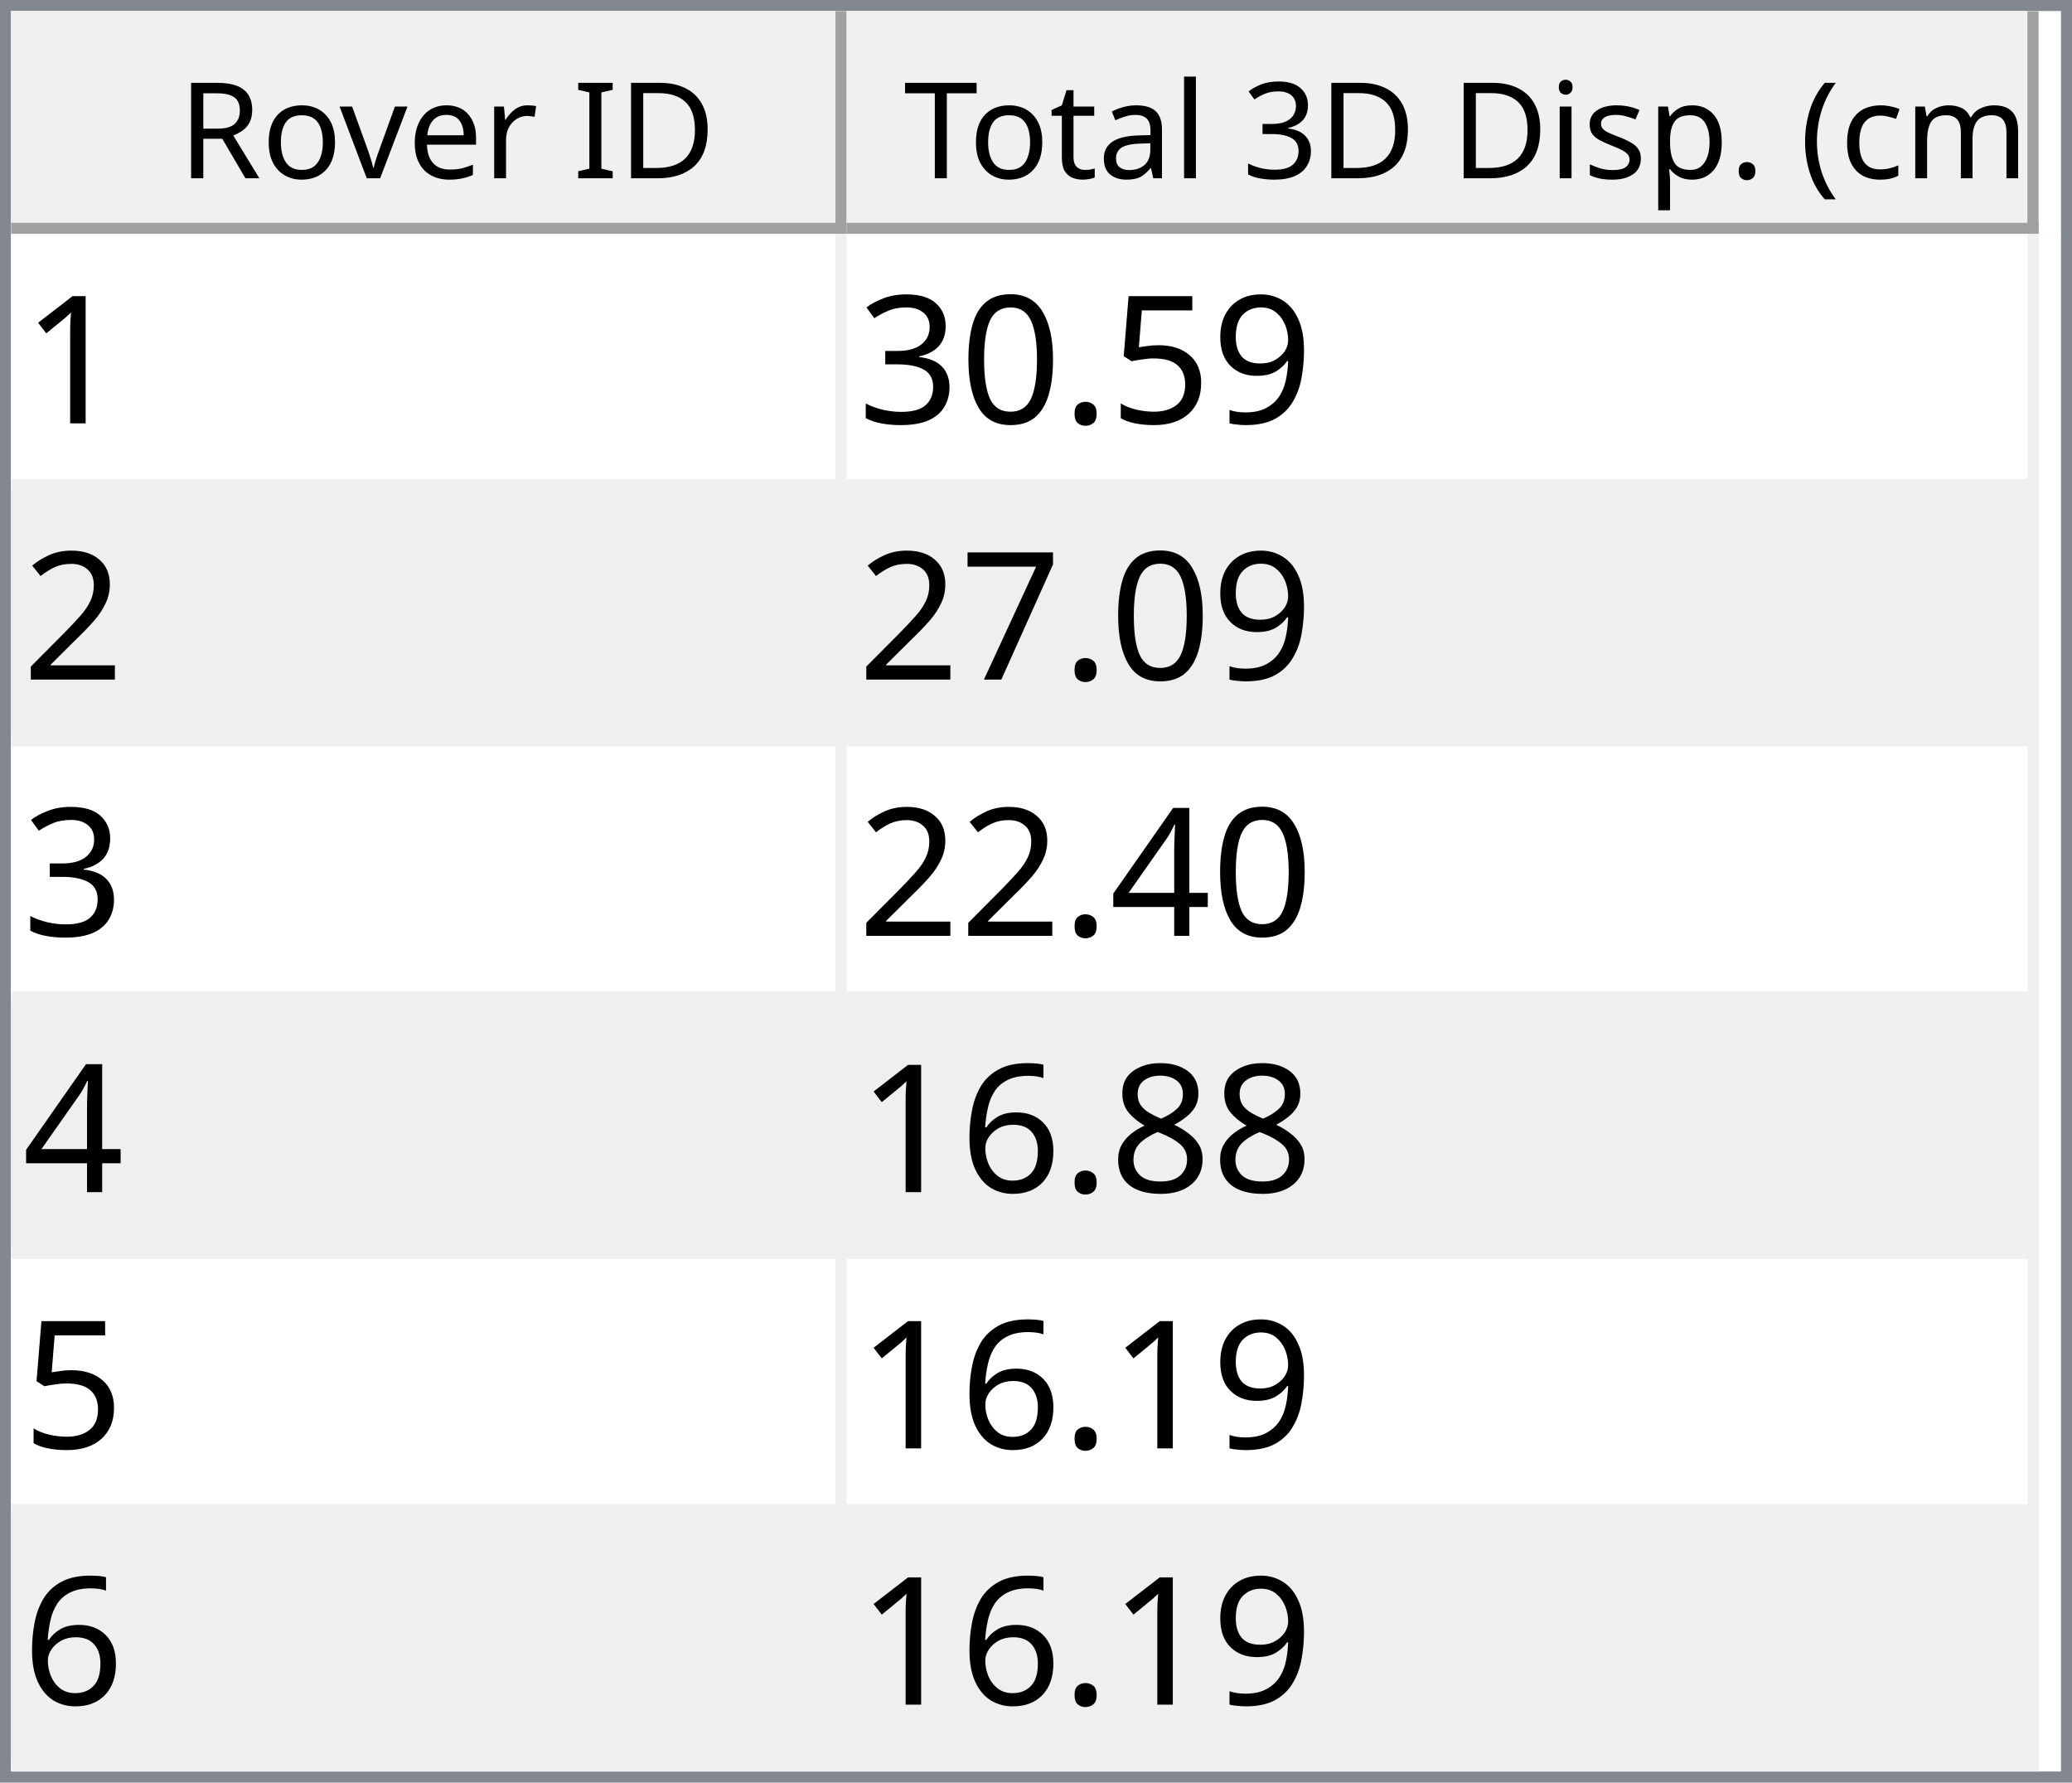
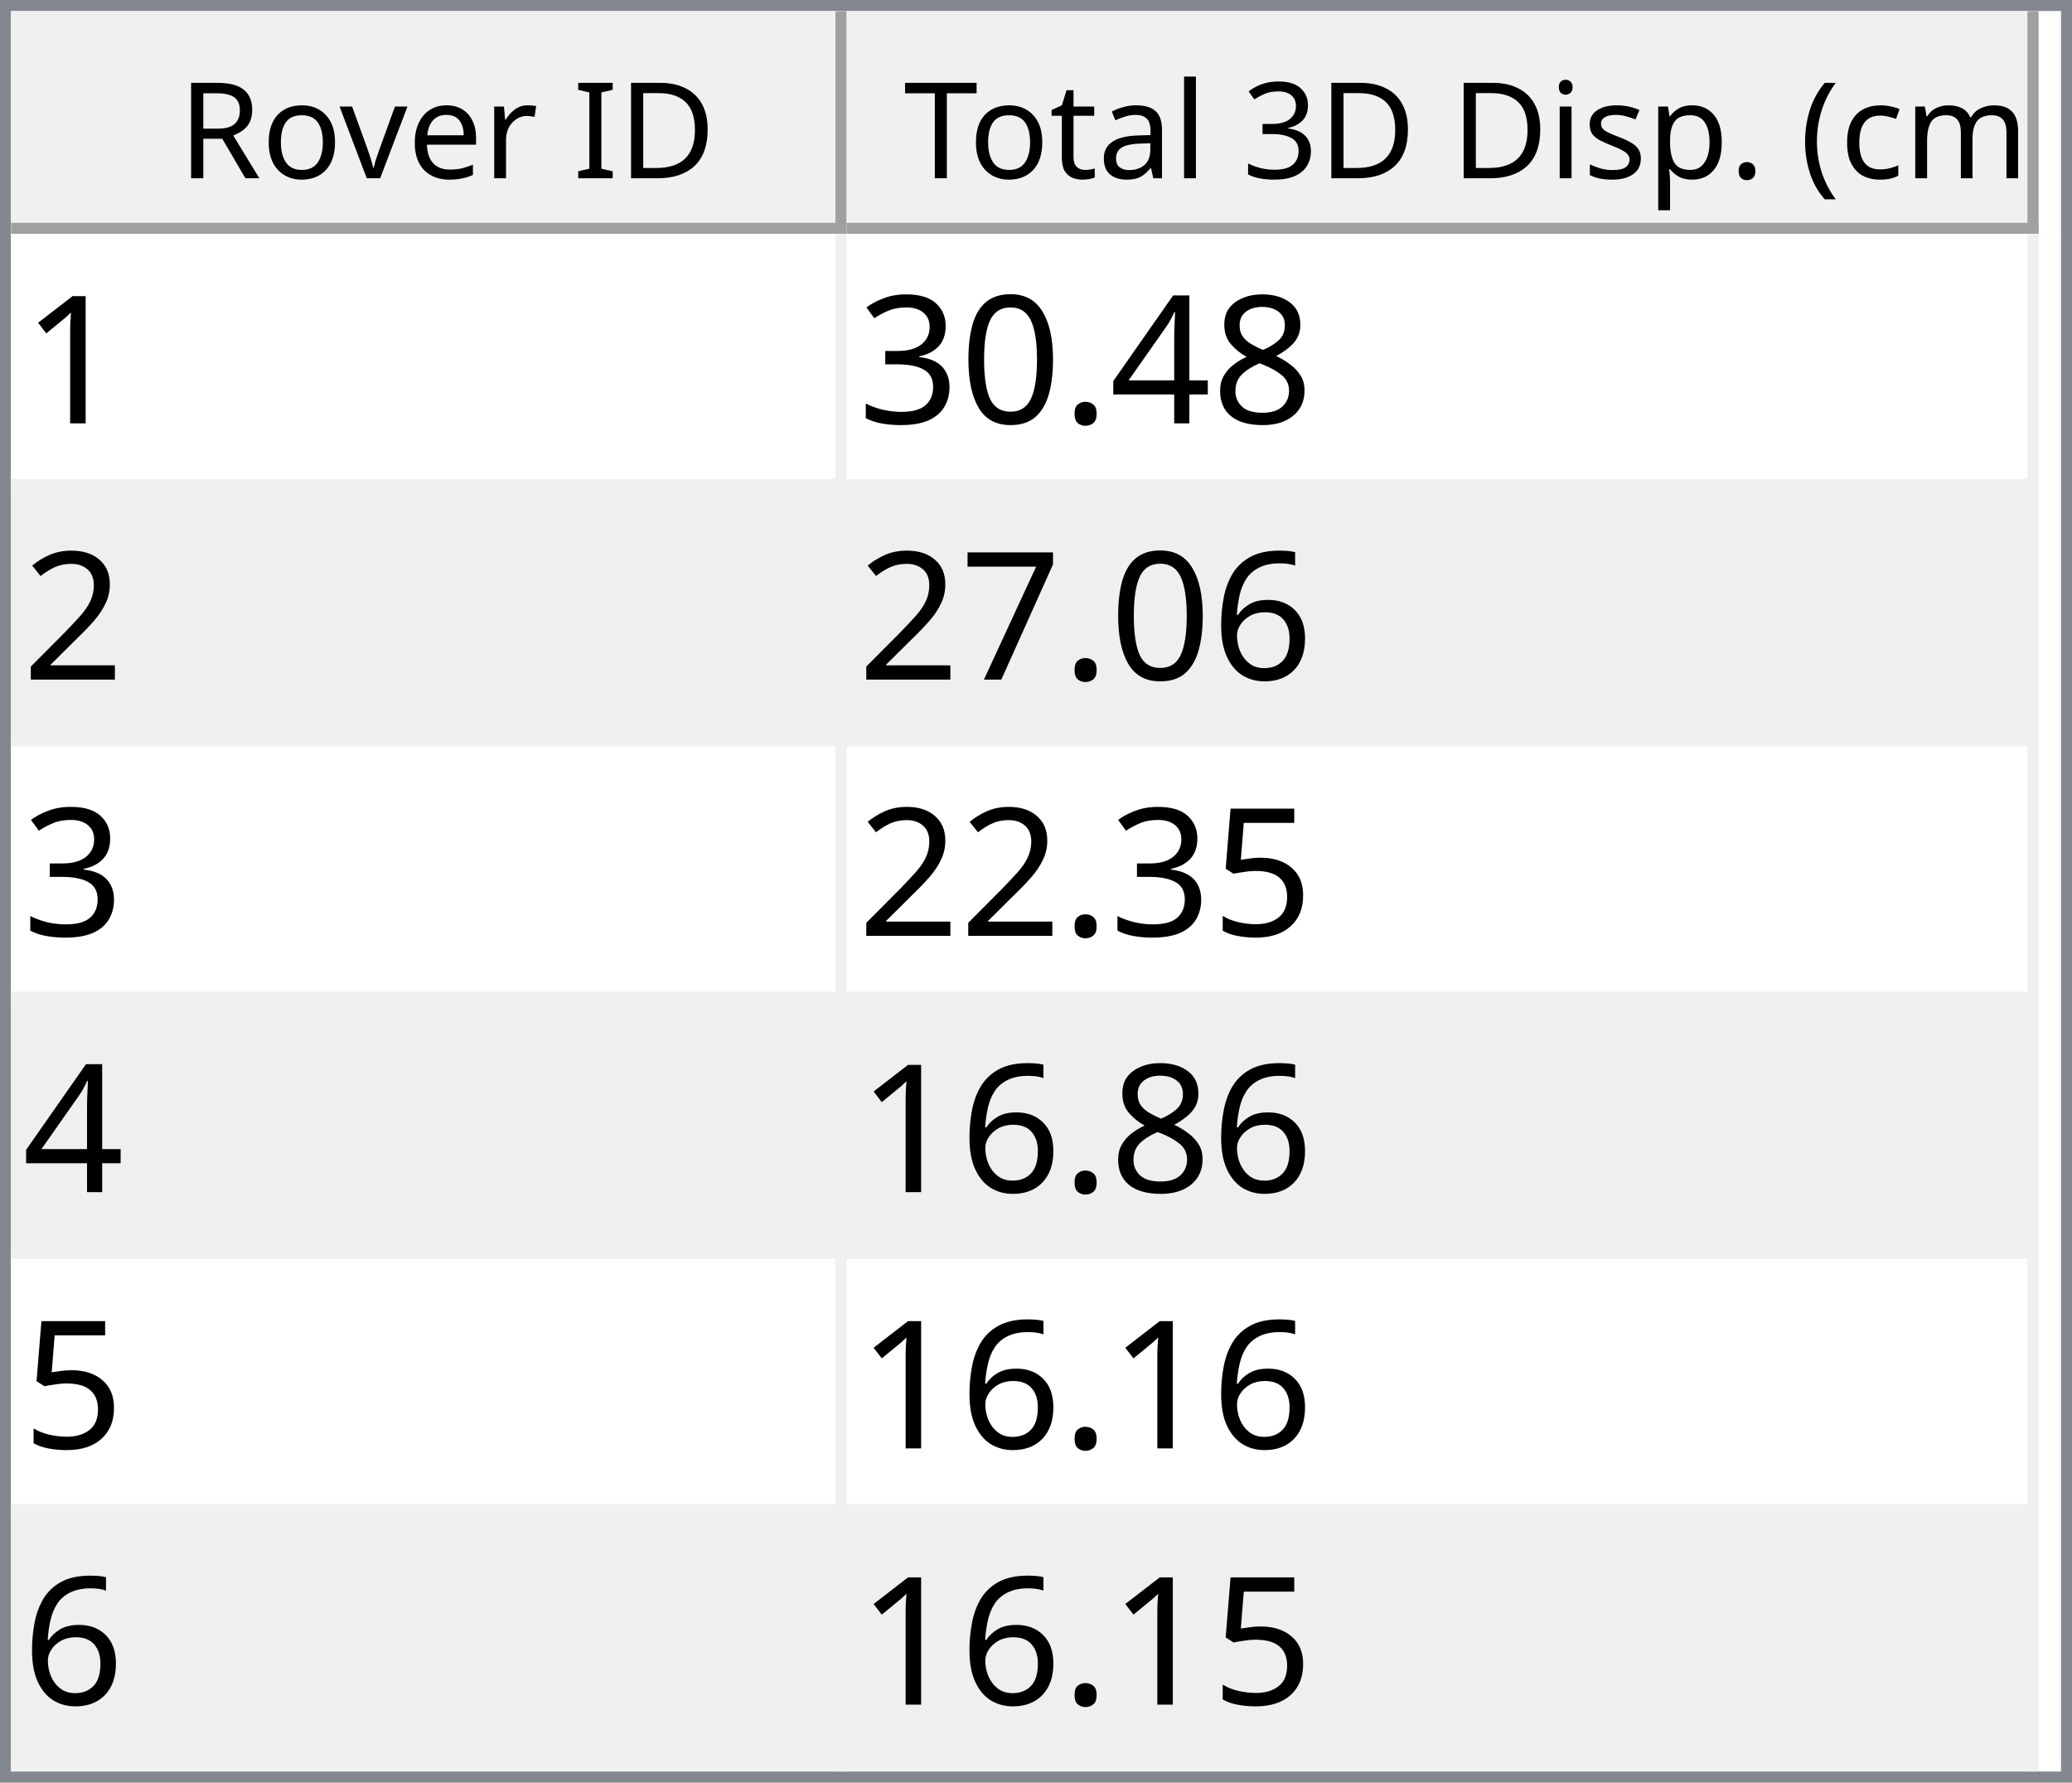
<svg xmlns="http://www.w3.org/2000/svg" style="fill-opacity:1; color-rendering:auto; color-interpolation:auto; text-rendering:auto; stroke:black; stroke-linecap:square; stroke-miterlimit:10; shape-rendering:auto; stroke-opacity:1; fill:black; stroke-dasharray:none; font-weight:normal; stroke-width:1; font-family:'Dialog'; font-style:normal; stroke-linejoin:miter; font-size:12px; stroke-dashoffset:0; image-rendering:auto;" width="186" height="160">
  <defs id="genericDefs" />
  <g>
    <defs id="defs1">
      <clipPath clipPathUnits="userSpaceOnUse" id="clipPath1">
        <path d="M0 0 L186 0 L186 160 L0 160 L0 0 Z" />
      </clipPath>
      <clipPath clipPathUnits="userSpaceOnUse" id="clipPath2">
        <path d="M0 0 L0 160 L186 160 L186 0 Z" />
      </clipPath>
      <clipPath clipPathUnits="userSpaceOnUse" id="clipPath3">
        <path d="M0 0 L0 20 L184 20 L184 0 Z" />
      </clipPath>
      <clipPath clipPathUnits="userSpaceOnUse" id="clipPath4">
        <path d="M0 0 L0 20 L75 20 L75 0 Z" />
      </clipPath>
      <clipPath clipPathUnits="userSpaceOnUse" id="clipPath5">
        <path d="M1 1 L1 19 L74 19 L74 1 Z" />
      </clipPath>
      <clipPath clipPathUnits="userSpaceOnUse" id="clipPath6">
        <path d="M0 0 L0 18 L73 18 L73 0 Z" />
      </clipPath>
      <clipPath clipPathUnits="userSpaceOnUse" id="clipPath7">
        <path d="M-0.5 -0.5 L-0.5 19.5 L74.5 19.5 L74.5 -0.5 Z" />
      </clipPath>
      <clipPath clipPathUnits="userSpaceOnUse" id="clipPath8">
        <path d="M0 0 L0 20 L107 20 L107 0 Z" />
      </clipPath>
      <clipPath clipPathUnits="userSpaceOnUse" id="clipPath9">
        <path d="M1 1 L1 19 L106 19 L106 1 Z" />
      </clipPath>
      <clipPath clipPathUnits="userSpaceOnUse" id="clipPath10">
        <path d="M0 0 L0 18 L105 18 L105 0 Z" />
      </clipPath>
      <clipPath clipPathUnits="userSpaceOnUse" id="clipPath11">
        <path d="M-0.5 -0.5 L-0.5 19.5 L106.5 19.5 L106.5 -0.5 Z" />
      </clipPath>
      <clipPath clipPathUnits="userSpaceOnUse" id="clipPath12">
        <path d="M0 0 L0 138 L184 138 L184 0 Z" />
      </clipPath>
      <clipPath clipPathUnits="userSpaceOnUse" id="clipPath13">
        <path d="M0 0 L0 138 L182 138 L182 0 Z" />
      </clipPath>
      <clipPath clipPathUnits="userSpaceOnUse" id="clipPath14">
        <path d="M-0.5 -0.5 L-0.5 137.5 L181.5 137.5 L181.5 -0.5 Z" />
      </clipPath>
      <clipPath clipPathUnits="userSpaceOnUse" id="clipPath15">
        <path d="M0 0 L0 22 L74 22 L74 0 Z" />
      </clipPath>
      <clipPath clipPathUnits="userSpaceOnUse" id="clipPath16">
        <path d="M0 0 L0 22 L106 22 L106 0 Z" />
      </clipPath>
      <font horiz-adv-x="64.551" id="font1">
        <font-face ascent="107.91" descent="25.098" units-per-em="100" style="font-style:normal; font-family:Segoe UI; font-weight:normal;" />
        <missing-glyph horiz-adv-x="64.551" d="M8.109 0 L8.109 68.266 L56.453 68.266 L56.453 0 L8.109 0 ZM15.328 7.234 L49.219 7.234 L49.219 61.031 L15.328 61.031 L15.328 7.234 Z" />
        <glyph unicode="D" horiz-adv-x="70.117" d="M9.188 0 L9.188 70.016 L28.516 70.016 Q65.531 70.016 65.531 35.891 Q65.531 19.672 55.25 9.836 Q44.969 0 27.734 0 L9.188 0 ZM17.391 62.594 L17.391 7.422 L27.828 7.422 Q41.609 7.422 49.273 14.797 Q56.938 22.172 56.938 35.688 Q56.938 62.594 28.328 62.594 L17.391 62.594 Z" />
        <glyph unicode="I" horiz-adv-x="26.611" d="M17.391 0 L9.188 0 L9.188 70.016 L17.391 70.016 L17.391 0 Z" />
        <glyph unicode=" " horiz-adv-x="27.393" d="" />
        <glyph unicode="r" horiz-adv-x="34.766" d="M34.188 41.891 Q32.078 43.5 28.125 43.5 Q23 43.5 19.555 38.672 Q16.109 33.844 16.109 25.484 L16.109 0 L8.109 0 L8.109 50 L16.109 50 L16.109 39.703 L16.312 39.703 Q18.016 44.969 21.531 47.922 Q25.047 50.875 29.391 50.875 Q32.516 50.875 34.188 50.203 L34.188 41.891 Z" />
        <glyph unicode="e" horiz-adv-x="52.295" d="M48.297 23 L12.984 23 Q13.188 14.656 17.484 10.109 Q21.781 5.562 29.297 5.562 Q37.75 5.562 44.828 11.141 L44.828 3.609 Q38.234 -1.172 27.391 -1.172 Q16.797 -1.172 10.742 5.641 Q4.688 12.453 4.688 24.812 Q4.688 36.469 11.305 43.82 Q17.922 51.172 27.734 51.172 Q37.547 51.172 42.922 44.828 Q48.297 38.484 48.297 27.203 L48.297 23 ZM40.094 29.781 Q40.047 36.719 36.75 40.578 Q33.453 44.438 27.594 44.438 Q21.922 44.438 17.969 40.383 Q14.016 36.328 13.094 29.781 L40.094 29.781 Z" />
        <glyph unicode="v" horiz-adv-x="47.9" d="M47.406 50 L27.484 0 L19.625 0 L0.688 50 L9.469 50 L22.172 13.672 Q23.578 9.672 23.922 6.688 L24.125 6.688 Q24.609 10.453 25.688 13.484 L38.969 50 L47.406 50 Z" />
        <glyph unicode="o" horiz-adv-x="58.594" d="M29 -1.172 Q17.922 -1.172 11.305 5.836 Q4.688 12.844 4.688 24.422 Q4.688 37.016 11.57 44.094 Q18.453 51.172 30.172 51.172 Q41.359 51.172 47.633 44.289 Q53.906 37.406 53.906 25.203 Q53.906 13.234 47.141 6.031 Q40.375 -1.172 29 -1.172 ZM29.594 44.438 Q21.875 44.438 17.383 39.188 Q12.891 33.938 12.891 24.703 Q12.891 15.828 17.43 10.695 Q21.969 5.562 29.594 5.562 Q37.359 5.562 41.531 10.594 Q45.703 15.625 45.703 24.906 Q45.703 34.281 41.531 39.359 Q37.359 44.438 29.594 44.438 Z" />
        <glyph unicode="R" horiz-adv-x="59.814" d="M59.375 0 L49.609 0 L37.891 19.625 Q36.281 22.359 34.766 24.289 Q33.25 26.219 31.664 27.438 Q30.078 28.656 28.25 29.219 Q26.422 29.781 24.125 29.781 L17.391 29.781 L17.391 0 L9.188 0 L9.188 70.016 L30.078 70.016 Q34.672 70.016 38.555 68.867 Q42.438 67.719 45.289 65.375 Q48.141 63.031 49.758 59.547 Q51.375 56.062 51.375 51.375 Q51.375 47.703 50.273 44.656 Q49.172 41.609 47.148 39.211 Q45.125 36.812 42.266 35.133 Q39.406 33.453 35.844 32.516 L35.844 32.328 Q37.594 31.547 38.891 30.547 Q40.188 29.547 41.359 28.18 Q42.531 26.812 43.68 25.078 Q44.828 23.344 46.234 21.047 L59.375 0 ZM17.391 62.594 L17.391 37.203 L28.516 37.203 Q31.594 37.203 34.203 38.133 Q36.812 39.062 38.719 40.797 Q40.625 42.531 41.703 45.047 Q42.781 47.562 42.781 50.688 Q42.781 56.297 39.141 59.445 Q35.5 62.594 28.609 62.594 L17.391 62.594 Z" />
        <glyph unicode=")" horiz-adv-x="30.176" d="M8.297 -15.922 L1.172 -15.922 Q16.406 2.344 16.406 26.812 Q16.406 51.469 1.078 70.016 L8.297 70.016 Q23.531 52.156 23.531 26.703 Q23.531 1.375 8.297 -15.922 Z" />
        <glyph unicode="m" horiz-adv-x="86.133" d="M79.109 0 L71.094 0 L71.094 28.719 Q71.094 37.016 68.531 40.727 Q65.969 44.438 59.906 44.438 Q54.781 44.438 51.195 39.75 Q47.609 35.062 47.609 28.516 L47.609 0 L39.594 0 L39.594 29.688 Q39.594 44.438 28.219 44.438 Q22.953 44.438 19.531 40.016 Q16.109 35.594 16.109 28.516 L16.109 0 L8.109 0 L8.109 50 L16.109 50 L16.109 42.094 L16.312 42.094 Q21.625 51.172 31.844 51.172 Q36.969 51.172 40.773 48.312 Q44.578 45.453 46 40.828 Q51.562 51.172 62.594 51.172 Q79.109 51.172 79.109 30.812 L79.109 0 Z" />
        <glyph unicode="c" horiz-adv-x="46.191" d="M42.188 2.297 Q36.422 -1.172 28.516 -1.172 Q17.828 -1.172 11.258 5.789 Q4.688 12.75 4.688 23.828 Q4.688 36.188 11.766 43.68 Q18.844 51.172 30.672 51.172 Q37.25 51.172 42.281 48.734 L42.281 40.531 Q36.719 44.438 30.375 44.438 Q22.703 44.438 17.797 38.945 Q12.891 33.453 12.891 24.516 Q12.891 15.719 17.508 10.641 Q22.125 5.562 29.891 5.562 Q36.422 5.562 42.188 9.906 L42.188 2.297 Z" />
        <glyph unicode="(" horiz-adv-x="30.176" d="M29.109 -15.922 L21.969 -15.922 Q6.844 1.375 6.844 26.703 Q6.844 52.156 21.969 70.016 L29.203 70.016 Q13.875 51.469 13.875 26.812 Q13.875 2.344 29.109 -15.922 Z" />
        <glyph unicode="." horiz-adv-x="21.68" d="M10.891 -1.078 Q8.641 -1.078 7.055 0.539 Q5.469 2.156 5.469 4.391 Q5.469 6.641 7.055 8.273 Q8.641 9.906 10.891 9.906 Q13.188 9.906 14.797 8.273 Q16.406 6.641 16.406 4.391 Q16.406 2.156 14.797 0.539 Q13.188 -1.078 10.891 -1.078 Z" />
        <glyph unicode="p" horiz-adv-x="58.789" d="M16.312 7.234 L16.109 7.234 L16.109 -23 L8.109 -23 L8.109 50 L16.109 50 L16.109 41.219 L16.312 41.219 Q22.219 51.172 33.594 51.172 Q43.266 51.172 48.688 44.461 Q54.109 37.75 54.109 26.469 Q54.109 13.922 48 6.375 Q41.891 -1.172 31.297 -1.172 Q21.578 -1.172 16.312 7.234 ZM16.109 27.391 L16.109 20.406 Q16.109 14.203 20.141 9.883 Q24.172 5.562 30.375 5.562 Q37.641 5.562 41.773 11.133 Q45.906 16.703 45.906 26.609 Q45.906 34.969 42.047 39.703 Q38.188 44.438 31.594 44.438 Q24.609 44.438 20.359 39.578 Q16.109 34.719 16.109 27.391 Z" />
        <glyph unicode="s" horiz-adv-x="42.432" d="M5.078 1.812 L5.078 10.406 Q11.625 5.562 19.484 5.562 Q30.031 5.562 30.031 12.594 Q30.031 14.594 29.125 15.992 Q28.219 17.391 26.68 18.461 Q25.141 19.531 23.07 20.383 Q21 21.234 18.609 22.172 Q15.281 23.484 12.766 24.828 Q10.25 26.172 8.57 27.859 Q6.891 29.547 6.031 31.695 Q5.172 33.844 5.172 36.719 Q5.172 40.234 6.789 42.945 Q8.406 45.656 11.086 47.484 Q13.766 49.312 17.211 50.242 Q20.656 51.172 24.312 51.172 Q30.812 51.172 35.938 48.922 L35.938 40.828 Q30.422 44.438 23.25 44.438 Q21 44.438 19.195 43.922 Q17.391 43.406 16.094 42.477 Q14.797 41.547 14.086 40.258 Q13.375 38.969 13.375 37.406 Q13.375 35.453 14.086 34.133 Q14.797 32.812 16.164 31.789 Q17.531 30.766 19.484 29.938 Q21.438 29.109 23.922 28.125 Q27.25 26.859 29.883 25.516 Q32.516 24.172 34.375 22.484 Q36.234 20.797 37.234 18.602 Q38.234 16.406 38.234 13.375 Q38.234 9.672 36.602 6.938 Q34.969 4.203 32.234 2.398 Q29.5 0.594 25.93 -0.289 Q22.359 -1.172 18.453 -1.172 Q10.75 -1.172 5.078 1.812 Z" />
        <glyph unicode="i" horiz-adv-x="24.219" d="M12.203 62.703 Q10.062 62.703 8.547 64.164 Q7.031 65.625 7.031 67.875 Q7.031 70.125 8.547 71.609 Q10.062 73.094 12.203 73.094 Q14.406 73.094 15.945 71.609 Q17.484 70.125 17.484 67.875 Q17.484 65.719 15.945 64.211 Q14.406 62.703 12.203 62.703 ZM16.109 0 L8.109 0 L8.109 50 L16.109 50 L16.109 0 Z" />
        <glyph unicode="3" horiz-adv-x="53.906" d="M46.531 19.828 Q46.531 15.094 44.75 11.211 Q42.969 7.328 39.719 4.57 Q36.469 1.812 31.93 0.297 Q27.391 -1.219 21.922 -1.219 Q11.922 -1.219 6 2.594 L6 11.188 Q13.094 5.609 22.219 5.609 Q25.875 5.609 28.828 6.539 Q31.781 7.469 33.906 9.227 Q36.031 10.984 37.18 13.477 Q38.328 15.969 38.328 19.094 Q38.328 32.812 18.797 32.812 L12.984 32.812 L12.984 39.594 L18.5 39.594 Q35.797 39.594 35.797 52.484 Q35.797 64.406 22.609 64.406 Q15.188 64.406 8.688 59.422 L8.688 67.188 Q15.375 71.188 24.609 71.188 Q29 71.188 32.57 69.969 Q36.141 68.75 38.68 66.555 Q41.219 64.359 42.609 61.281 Q44 58.203 44 54.5 Q44 40.672 30.031 36.719 L30.031 36.531 Q33.594 36.141 36.625 34.797 Q39.656 33.453 41.852 31.305 Q44.047 29.156 45.289 26.25 Q46.531 23.344 46.531 19.828 Z" />
        <glyph unicode="l" horiz-adv-x="24.219" d="M16.109 0 L8.109 0 L8.109 74.031 L16.109 74.031 L16.109 0 Z" />
        <glyph unicode="a" horiz-adv-x="50.879" d="M43.891 0 L35.891 0 L35.891 7.812 L35.688 7.812 Q30.469 -1.172 20.312 -1.172 Q12.844 -1.172 8.617 2.781 Q4.391 6.734 4.391 13.281 Q4.391 27.297 20.906 29.594 L35.891 31.688 Q35.891 44.438 25.594 44.438 Q16.547 44.438 9.281 38.281 L9.281 46.484 Q16.656 51.172 26.266 51.172 Q43.891 51.172 43.891 32.516 L43.891 0 ZM35.891 25.297 L23.828 23.641 Q18.266 22.859 15.43 20.875 Q12.594 18.891 12.594 13.875 Q12.594 10.203 15.211 7.883 Q17.828 5.562 22.172 5.562 Q28.125 5.562 32.008 9.742 Q35.891 13.922 35.891 20.312 L35.891 25.297 Z" />
        <glyph unicode="t" horiz-adv-x="33.887" d="M31.297 0.484 Q28.469 -1.078 23.828 -1.078 Q10.688 -1.078 10.688 13.578 L10.688 43.172 L2.094 43.172 L2.094 50 L10.688 50 L10.688 62.203 L18.703 64.797 L18.703 50 L31.297 50 L31.297 43.172 L18.703 43.172 L18.703 14.984 Q18.703 9.969 20.414 7.82 Q22.125 5.672 26.078 5.672 Q29.109 5.672 31.297 7.328 L31.297 0.484 Z" />
        <glyph unicode="T" horiz-adv-x="52.393" d="M50.594 62.594 L30.375 62.594 L30.375 0 L22.172 0 L22.172 62.594 L2 62.594 L2 70.016 L50.594 70.016 L50.594 62.594 Z" />
      </font>
      <font horiz-adv-x="75.0" id="font2">
        <font-face ascent="100.537" descent="21.973" units-per-em="100" style="font-style:normal; font-family:sans-serif; font-weight:normal;" />
        <missing-glyph horiz-adv-x="75.0" d="M12.5 0 L12.5 62.5 L62.5 62.5 L62.5 0 L12.5 0 ZM14.062 1.562 L60.938 1.562 L60.938 60.938 L14.062 60.938 L14.062 1.562 Z" />
        <glyph unicode="1" horiz-adv-x="55.615" d="M37.25 0 L28.469 0 L28.469 56 Q25.297 52.984 20.141 49.953 Q14.984 46.922 10.891 45.406 L10.891 53.906 Q18.266 57.375 23.781 62.305 Q29.297 67.234 31.594 71.875 L37.25 71.875 L37.25 0 Z" />
-         <glyph unicode="9" horiz-adv-x="55.615" d="M5.469 16.547 L13.922 17.328 Q14.984 11.375 18.016 8.688 Q21.047 6 25.781 6 Q29.828 6 32.883 7.859 Q35.938 9.719 37.891 12.82 Q39.844 15.922 41.164 21.195 Q42.484 26.469 42.484 31.938 Q42.484 32.516 42.438 33.688 Q39.797 29.5 35.234 26.883 Q30.672 24.266 25.344 24.266 Q16.453 24.266 10.305 30.711 Q4.156 37.156 4.156 47.703 Q4.156 58.594 10.578 65.234 Q17 71.875 26.656 71.875 Q33.641 71.875 39.43 68.117 Q45.219 64.359 48.219 57.398 Q51.219 50.438 51.219 37.25 Q51.219 23.531 48.242 15.406 Q45.266 7.281 39.383 3.031 Q33.5 -1.219 25.594 -1.219 Q17.188 -1.219 11.867 3.445 Q6.547 8.109 5.469 16.547 ZM41.453 48.141 Q41.453 55.719 37.43 60.156 Q33.406 64.594 27.734 64.594 Q21.875 64.594 17.531 59.812 Q13.188 55.031 13.188 47.406 Q13.188 40.578 17.312 36.305 Q21.438 32.031 27.484 32.031 Q33.594 32.031 37.523 36.305 Q41.453 40.578 41.453 48.141 Z" />
-         <glyph unicode="5" horiz-adv-x="55.615" d="M4.156 18.75 L13.375 19.531 Q14.406 12.797 18.141 9.398 Q21.875 6 27.156 6 Q33.5 6 37.891 10.789 Q42.281 15.578 42.281 23.484 Q42.281 31 38.062 35.352 Q33.844 39.703 27 39.703 Q22.75 39.703 19.336 37.773 Q15.922 35.844 13.969 32.766 L5.719 33.844 L12.641 70.609 L48.25 70.609 L48.25 62.203 L19.672 62.203 L15.828 42.969 Q22.266 47.469 29.344 47.469 Q38.719 47.469 45.164 40.969 Q51.609 34.469 51.609 24.266 Q51.609 14.547 45.953 7.469 Q39.062 -1.219 27.156 -1.219 Q17.391 -1.219 11.211 4.25 Q5.031 9.719 4.156 18.75 Z" />
+         <glyph unicode="8" horiz-adv-x="55.615" d="M17.672 38.812 Q12.203 40.828 9.57 44.539 Q6.938 48.25 6.938 53.422 Q6.938 61.234 12.555 66.555 Q18.172 71.875 27.484 71.875 Q36.859 71.875 42.578 66.43 Q48.297 60.984 48.297 53.172 Q48.297 48.188 45.68 44.508 Q43.062 40.828 37.75 38.812 Q44.344 36.672 47.781 31.883 Q51.219 27.094 51.219 20.453 Q51.219 11.281 44.727 5.031 Q38.234 -1.219 27.641 -1.219 Q17.047 -1.219 10.547 5.055 Q4.047 11.328 4.047 20.703 Q4.047 27.688 7.594 32.398 Q11.141 37.109 17.672 38.812 ZM15.922 53.719 Q15.922 48.641 19.195 45.414 Q22.469 42.188 27.688 42.188 Q32.766 42.188 36.016 45.383 Q39.266 48.578 39.266 53.219 Q39.266 58.062 35.914 61.359 Q32.562 64.656 27.594 64.656 Q22.562 64.656 19.242 61.43 Q15.922 58.203 15.922 53.719 ZM13.094 20.656 Q13.094 16.891 14.875 13.375 Q16.656 9.859 20.172 7.93 Q23.688 6 27.734 6 Q34.031 6 38.133 10.055 Q42.234 14.109 42.234 20.359 Q42.234 26.703 38.016 30.859 Q33.797 35.016 27.438 35.016 Q21.234 35.016 17.164 30.914 Q13.094 26.812 13.094 20.656 Z" />
+         <glyph unicode="4" horiz-adv-x="55.615" d="M32.328 0 L32.328 17.141 L1.266 17.141 L1.266 25.203 L33.938 71.578 L41.109 71.578 L41.109 25.203 L50.781 25.203 L50.781 17.141 L41.109 17.141 L41.109 0 L32.328 0 ZM32.328 25.203 L32.328 57.469 L9.906 25.203 L32.328 25.203 Z" />
        <glyph unicode="." horiz-adv-x="27.783" d="M9.078 0 L9.078 10.016 L19.094 10.016 L19.094 0 L9.078 0 Z" />
        <glyph unicode="0" horiz-adv-x="55.615" d="M4.156 35.297 Q4.156 48 6.766 55.742 Q9.375 63.484 14.523 67.68 Q19.672 71.875 27.484 71.875 Q33.25 71.875 37.594 69.555 Q41.938 67.234 44.773 62.867 Q47.609 58.5 49.219 52.227 Q50.828 45.953 50.828 35.297 Q50.828 22.703 48.242 14.969 Q45.656 7.234 40.508 3.008 Q35.359 -1.219 27.484 -1.219 Q17.141 -1.219 11.234 6.203 Q4.156 15.141 4.156 35.297 ZM13.188 35.297 Q13.188 17.672 17.312 11.836 Q21.438 6 27.484 6 Q33.547 6 37.672 11.859 Q41.797 17.719 41.797 35.297 Q41.797 52.984 37.672 58.789 Q33.547 64.594 27.391 64.594 Q21.344 64.594 17.719 59.469 Q13.188 52.938 13.188 35.297 Z" />
        <glyph unicode="3" horiz-adv-x="55.615" d="M4.203 18.891 L12.984 20.062 Q14.5 12.594 18.141 9.297 Q21.781 6 27 6 Q33.203 6 37.477 10.297 Q41.75 14.594 41.75 20.953 Q41.75 27 37.797 30.93 Q33.844 34.859 27.734 34.859 Q25.25 34.859 21.531 33.891 L22.516 41.609 Q23.391 41.5 23.922 41.5 Q29.547 41.5 34.039 44.43 Q38.531 47.359 38.531 53.469 Q38.531 58.297 35.258 61.477 Q31.984 64.656 26.812 64.656 Q21.688 64.656 18.266 61.43 Q14.844 58.203 13.875 51.766 L5.078 53.328 Q6.688 62.156 12.398 67.016 Q18.109 71.875 26.609 71.875 Q32.469 71.875 37.398 69.359 Q42.328 66.844 44.945 62.5 Q47.562 58.156 47.562 53.266 Q47.562 48.641 45.07 44.828 Q42.578 41.016 37.703 38.766 Q44.047 37.312 47.562 32.695 Q51.078 28.078 51.078 21.141 Q51.078 11.766 44.242 5.25 Q37.406 -1.266 26.953 -1.266 Q17.531 -1.266 11.305 4.352 Q5.078 9.969 4.203 18.891 Z" />
        <glyph unicode="2" horiz-adv-x="55.615" d="M50.344 8.453 L50.344 0 L3.031 0 Q2.938 3.172 4.047 6.109 Q5.859 10.938 9.836 15.625 Q13.812 20.312 21.344 26.469 Q33.016 36.031 37.117 41.625 Q41.219 47.219 41.219 52.203 Q41.219 57.422 37.477 61.008 Q33.734 64.594 27.734 64.594 Q21.391 64.594 17.578 60.789 Q13.766 56.984 13.719 50.25 L4.688 51.172 Q5.609 61.281 11.664 66.578 Q17.719 71.875 27.938 71.875 Q38.234 71.875 44.242 66.164 Q50.25 60.453 50.25 52 Q50.25 47.703 48.492 43.555 Q46.734 39.406 42.656 34.812 Q38.578 30.219 29.109 22.219 Q21.188 15.578 18.945 13.211 Q16.703 10.844 15.234 8.453 L50.344 8.453 Z" />
+         <glyph unicode="6" horiz-adv-x="55.615" d="M49.75 54.047 L41.016 53.375 Q39.844 58.547 37.703 60.891 Q34.125 64.656 28.906 64.656 Q24.703 64.656 21.531 62.312 Q17.391 59.281 14.992 53.469 Q12.594 47.656 12.5 36.922 Q15.672 41.75 20.266 44.094 Q24.859 46.438 29.891 46.438 Q38.672 46.438 44.852 39.969 Q51.031 33.5 51.031 23.25 Q51.031 16.5 48.125 10.719 Q45.219 4.938 40.141 1.859 Q35.062 -1.219 28.609 -1.219 Q17.625 -1.219 10.695 6.859 Q3.766 14.938 3.766 33.5 Q3.766 54.25 11.422 63.672 Q18.109 71.875 29.438 71.875 Q37.891 71.875 43.289 67.141 Q48.688 62.406 49.75 54.047 ZM13.875 23.188 Q13.875 18.656 15.797 14.508 Q17.719 10.359 21.188 8.18 Q24.656 6 28.469 6 Q34.031 6 38.039 10.492 Q42.047 14.984 42.047 22.703 Q42.047 30.125 38.086 34.398 Q34.125 38.672 28.125 38.672 Q22.172 38.672 18.023 34.398 Q13.875 30.125 13.875 23.188 Z" />
        <glyph unicode="7" horiz-adv-x="55.615" d="M4.734 62.203 L4.734 70.656 L51.078 70.656 L51.078 63.812 Q44.234 56.547 37.523 44.484 Q30.812 32.422 27.156 19.672 Q24.516 10.688 23.781 0 L14.75 0 Q14.891 8.453 18.062 20.414 Q21.234 32.375 27.172 43.484 Q33.109 54.594 39.797 62.203 L4.734 62.203 Z" />
-         <glyph unicode="4" horiz-adv-x="55.615" d="M32.328 0 L32.328 17.141 L1.266 17.141 L1.266 25.203 L33.938 71.578 L41.109 71.578 L41.109 25.203 L50.781 25.203 L50.781 17.141 L41.109 17.141 L41.109 0 L32.328 0 ZM32.328 25.203 L32.328 57.469 L9.906 25.203 L32.328 25.203 Z" />
-         <glyph unicode="8" horiz-adv-x="55.615" d="M17.672 38.812 Q12.203 40.828 9.57 44.539 Q6.938 48.25 6.938 53.422 Q6.938 61.234 12.555 66.555 Q18.172 71.875 27.484 71.875 Q36.859 71.875 42.578 66.43 Q48.297 60.984 48.297 53.172 Q48.297 48.188 45.68 44.508 Q43.062 40.828 37.75 38.812 Q44.344 36.672 47.781 31.883 Q51.219 27.094 51.219 20.453 Q51.219 11.281 44.727 5.031 Q38.234 -1.219 27.641 -1.219 Q17.047 -1.219 10.547 5.055 Q4.047 11.328 4.047 20.703 Q4.047 27.688 7.594 32.398 Q11.141 37.109 17.672 38.812 ZM15.922 53.719 Q15.922 48.641 19.195 45.414 Q22.469 42.188 27.688 42.188 Q32.766 42.188 36.016 45.383 Q39.266 48.578 39.266 53.219 Q39.266 58.062 35.914 61.359 Q32.562 64.656 27.594 64.656 Q22.562 64.656 19.242 61.43 Q15.922 58.203 15.922 53.719 ZM13.094 20.656 Q13.094 16.891 14.875 13.375 Q16.656 9.859 20.172 7.93 Q23.688 6 27.734 6 Q34.031 6 38.133 10.055 Q42.234 14.109 42.234 20.359 Q42.234 26.703 38.016 30.859 Q33.797 35.016 27.438 35.016 Q21.234 35.016 17.164 30.914 Q13.094 26.812 13.094 20.656 Z" />
-         <glyph unicode="6" horiz-adv-x="55.615" d="M49.75 54.047 L41.016 53.375 Q39.844 58.547 37.703 60.891 Q34.125 64.656 28.906 64.656 Q24.703 64.656 21.531 62.312 Q17.391 59.281 14.992 53.469 Q12.594 47.656 12.5 36.922 Q15.672 41.75 20.266 44.094 Q24.859 46.438 29.891 46.438 Q38.672 46.438 44.852 39.969 Q51.031 33.5 51.031 23.25 Q51.031 16.5 48.125 10.719 Q45.219 4.938 40.141 1.859 Q35.062 -1.219 28.609 -1.219 Q17.625 -1.219 10.695 6.859 Q3.766 14.938 3.766 33.5 Q3.766 54.25 11.422 63.672 Q18.109 71.875 29.438 71.875 Q37.891 71.875 43.289 67.141 Q48.688 62.406 49.75 54.047 ZM13.875 23.188 Q13.875 18.656 15.797 14.508 Q17.719 10.359 21.188 8.18 Q24.656 6 28.469 6 Q34.031 6 38.039 10.492 Q42.047 14.984 42.047 22.703 Q42.047 30.125 38.086 34.398 Q34.125 38.672 28.125 38.672 Q22.172 38.672 18.023 34.398 Q13.875 30.125 13.875 23.188 Z" />
+         <glyph unicode="5" horiz-adv-x="55.615" d="M4.156 18.75 L13.375 19.531 Q14.406 12.797 18.141 9.398 Q21.875 6 27.156 6 Q33.5 6 37.891 10.789 Q42.281 15.578 42.281 23.484 Q42.281 31 38.062 35.352 Q33.844 39.703 27 39.703 Q22.75 39.703 19.336 37.773 Q15.922 35.844 13.969 32.766 L5.719 33.844 L12.641 70.609 L48.25 70.609 L48.25 62.203 L19.672 62.203 L15.828 42.969 Q22.266 47.469 29.344 47.469 Q38.719 47.469 45.164 40.969 Q51.609 34.469 51.609 24.266 Q51.609 14.547 45.953 7.469 Q39.062 -1.219 27.156 -1.219 Q17.391 -1.219 11.211 4.25 Q5.031 9.719 4.156 18.75 Z" />
      </font>
    </defs>
    <g style="fill:white; stroke:white;">
      <rect x="0" y="0" width="186" style="clip-path:url(#clipPath1); stroke:none;" height="160" />
    </g>
    <g style="fill:white; text-rendering:optimizeSpeed; color-rendering:optimizeSpeed; image-rendering:optimizeSpeed; shape-rendering:crispEdges; stroke:white; color-interpolation:sRGB;">
      <rect x="0" width="186" height="160" y="0" style="stroke:none;" />
      <path style="stroke:none;" d="M0 160 L186 160 L186 0 L0 0 Z" />
    </g>
    <g style="fill:rgb(240,240,240); font-family:'Segoe UI'; stroke:rgb(240,240,240);">
      <rect x="0" y="0" width="186" style="clip-path:url(#clipPath2); stroke:none;" height="160" />
    </g>
    <g style="fill:rgb(130,135,144); font-family:'Segoe UI'; stroke:rgb(130,135,144);">
      <path d="M0 0 L186 0 L186 160 L0 160 L0 0 ZM1 1 L185 1 L185 159 L1 159 L1 1 Z" style="fill-rule:evenodd; clip-path:url(#clipPath2); stroke:none;" />
    </g>
    <g style="fill:white; font-family:'Segoe UI'; stroke:white;" transform="translate(1,1)">
      <rect x="0" y="0" width="184" style="clip-path:url(#clipPath3); stroke:none;" height="20" />
    </g>
    <g style="fill:rgb(240,240,240); font-family:'Segoe UI'; stroke:rgb(240,240,240);" transform="translate(1,1)">
      <rect x="0" y="0" width="75" style="clip-path:url(#clipPath4); stroke:none;" height="20" />
    </g>
    <g style="font-family:'Segoe UI';" transform="translate(2,2)">
      <text x="14" xml:space="preserve" y="14" style="clip-path:url(#clipPath6); stroke:none;">Rover ID</text>
    </g>
    <g style="fill:rgb(160,160,160); font-family:'Segoe UI'; stroke:rgb(160,160,160); stroke-linejoin:bevel;" transform="translate(1.5,1.5)">
      <line x1="74" x2="74" y1="0" style="fill:none; clip-path:url(#clipPath7);" y2="19" />
    </g>
    <g style="fill:rgb(160,160,160); font-family:'Segoe UI'; stroke:rgb(160,160,160); stroke-linejoin:bevel;" transform="matrix(1,0,0,1,1,1) translate(0.5,0.5)">
      <line x1="0" x2="74" y1="19" style="fill:none; clip-path:url(#clipPath7);" y2="19" />
    </g>
    <g style="fill:rgb(240,240,240); font-family:'Segoe UI'; stroke:rgb(240,240,240);" transform="translate(76,1)">
      <rect x="0" y="0" width="107" style="clip-path:url(#clipPath8); stroke:none;" height="20" />
    </g>
    <g style="font-family:'Segoe UI';" transform="translate(77,2)">
      <text x="1" xml:space="preserve" y="14" style="clip-path:url(#clipPath10); stroke:none;"> Total 3D Disp. (cm)</text>
    </g>
    <g style="fill:rgb(160,160,160); font-family:'Segoe UI'; stroke:rgb(160,160,160); stroke-linejoin:bevel;" transform="translate(76.5,1.5)">
      <line x1="106" x2="106" y1="0" style="fill:none; clip-path:url(#clipPath11);" y2="19" />
    </g>
    <g style="fill:rgb(160,160,160); font-family:'Segoe UI'; stroke:rgb(160,160,160); stroke-linejoin:bevel;" transform="matrix(1,0,0,1,76,1) translate(0.5,0.5)">
      <line x1="0" x2="106" y1="19" style="fill:none; clip-path:url(#clipPath11);" y2="19" />
    </g>
    <g style="fill:white; font-family:'Segoe UI'; stroke:white;" transform="translate(1,21)">
      <rect x="0" y="0" width="184" style="clip-path:url(#clipPath12); stroke:none;" height="138" />
    </g>
    <g style="fill:rgb(240,240,240); font-size:16px; font-family:sans-serif; stroke:rgb(240,240,240);" transform="translate(1,21)">
      <rect x="0" y="0" width="182" style="clip-path:url(#clipPath13); stroke:none;" height="138" />
      <line transform="translate(0.5,0.5)" x1="0" x2="181" y1="22" style="clip-path:url(#clipPath14); fill:none; stroke-linejoin:bevel;" y2="22" />
    </g>
    <g transform="matrix(1,0,0,1,1,21) translate(0.5,0.5)" style="fill:rgb(240,240,240); font-size:16px; font-family:sans-serif; stroke:rgb(240,240,240); stroke-linejoin:bevel;">
      <line x1="0" x2="181" y1="45" style="fill:none; clip-path:url(#clipPath14);" y2="45" />
    </g>
    <g transform="matrix(1,0,0,1,1,21) translate(0.5,0.5)" style="fill:rgb(240,240,240); font-size:16px; font-family:sans-serif; stroke:rgb(240,240,240); stroke-linejoin:bevel;">
      <line x1="0" x2="181" y1="68" style="fill:none; clip-path:url(#clipPath14);" y2="68" />
    </g>
    <g transform="matrix(1,0,0,1,1,21) translate(0.5,0.5)" style="fill:rgb(240,240,240); font-size:16px; font-family:sans-serif; stroke:rgb(240,240,240); stroke-linejoin:bevel;">
      <line x1="0" x2="181" y1="91" style="fill:none; clip-path:url(#clipPath14);" y2="91" />
    </g>
    <g transform="matrix(1,0,0,1,1,21) translate(0.5,0.5)" style="fill:rgb(240,240,240); font-size:16px; font-family:sans-serif; stroke:rgb(240,240,240); stroke-linejoin:bevel;">
      <line x1="0" x2="181" y1="114" style="fill:none; clip-path:url(#clipPath14);" y2="114" />
    </g>
    <g transform="matrix(1,0,0,1,1,21) translate(0.5,0.5)" style="fill:rgb(240,240,240); font-size:16px; font-family:sans-serif; stroke:rgb(240,240,240); stroke-linejoin:bevel;">
      <line x1="0" x2="181" y1="137" style="fill:none; clip-path:url(#clipPath14);" y2="137" />
    </g>
    <g transform="matrix(1,0,0,1,1,21) translate(0.5,0.5)" style="fill:rgb(240,240,240); font-size:16px; font-family:sans-serif; stroke:rgb(240,240,240); stroke-linejoin:bevel;">
      <line x1="74" x2="74" y1="0" style="fill:none; clip-path:url(#clipPath14);" y2="137" />
    </g>
    <g transform="matrix(1,0,0,1,1,21) translate(0.5,0.5)" style="fill:rgb(240,240,240); font-size:16px; font-family:sans-serif; stroke:rgb(240,240,240); stroke-linejoin:bevel;">
      <line x1="181" x2="181" y1="0" style="fill:none; clip-path:url(#clipPath14);" y2="137" />
    </g>
    <g style="fill:white; font-size:16px; font-family:sans-serif; stroke:white;" transform="matrix(1,0,0,1,1,21)">
      <rect x="0" y="0" width="74" style="clip-path:url(#clipPath15); stroke:none;" height="22" />
      <text x="1" y="17" style="fill:black; clip-path:url(#clipPath15); stroke:none;" xml:space="preserve">1</text>
    </g>
    <g style="fill:white; font-size:16px; font-family:sans-serif; stroke:white;" transform="matrix(1,0,0,1,1,21) translate(75,0)">
      <rect x="0" y="0" width="106" style="clip-path:url(#clipPath16); stroke:none;" height="22" />
-       <text x="1" y="17" style="fill:black; clip-path:url(#clipPath16); stroke:none;" xml:space="preserve">30.59</text>
+       <text x="1" y="17" style="fill:black; clip-path:url(#clipPath16); stroke:none;" xml:space="preserve">30.48</text>
    </g>
    <g style="fill:rgb(239,239,239); font-size:16px; font-family:sans-serif; stroke:rgb(239,239,239);" transform="matrix(1,0,0,1,1,21) translate(0,23)">
      <rect x="0" y="0" width="74" style="clip-path:url(#clipPath15); stroke:none;" height="22" />
      <text x="1" y="17" style="fill:black; clip-path:url(#clipPath15); stroke:none;" xml:space="preserve">2</text>
    </g>
    <g style="fill:rgb(239,239,239); font-size:16px; font-family:sans-serif; stroke:rgb(239,239,239);" transform="matrix(1,0,0,1,1,21) translate(75,23)">
      <rect x="0" y="0" width="106" style="clip-path:url(#clipPath16); stroke:none;" height="22" />
-       <text x="1" y="17" style="fill:black; clip-path:url(#clipPath16); stroke:none;" xml:space="preserve">27.09</text>
+       <text x="1" y="17" style="fill:black; clip-path:url(#clipPath16); stroke:none;" xml:space="preserve">27.06</text>
    </g>
    <g style="fill:white; font-size:16px; font-family:sans-serif; stroke:white;" transform="matrix(1,0,0,1,1,21) translate(0,46)">
      <rect x="0" y="0" width="74" style="clip-path:url(#clipPath15); stroke:none;" height="22" />
      <text x="1" y="17" style="fill:black; clip-path:url(#clipPath15); stroke:none;" xml:space="preserve">3</text>
    </g>
    <g style="fill:white; font-size:16px; font-family:sans-serif; stroke:white;" transform="matrix(1,0,0,1,1,21) translate(75,46)">
      <rect x="0" y="0" width="106" style="clip-path:url(#clipPath16); stroke:none;" height="22" />
-       <text x="1" y="17" style="fill:black; clip-path:url(#clipPath16); stroke:none;" xml:space="preserve">22.40</text>
+       <text x="1" y="17" style="fill:black; clip-path:url(#clipPath16); stroke:none;" xml:space="preserve">22.35</text>
    </g>
    <g style="fill:rgb(239,239,239); font-size:16px; font-family:sans-serif; stroke:rgb(239,239,239);" transform="matrix(1,0,0,1,1,21) translate(0,69)">
      <rect x="0" y="0" width="74" style="clip-path:url(#clipPath15); stroke:none;" height="22" />
      <text x="1" y="17" style="fill:black; clip-path:url(#clipPath15); stroke:none;" xml:space="preserve">4</text>
    </g>
    <g style="fill:rgb(239,239,239); font-size:16px; font-family:sans-serif; stroke:rgb(239,239,239);" transform="matrix(1,0,0,1,1,21) translate(75,69)">
      <rect x="0" y="0" width="106" style="clip-path:url(#clipPath16); stroke:none;" height="22" />
-       <text x="1" y="17" style="fill:black; clip-path:url(#clipPath16); stroke:none;" xml:space="preserve">16.88</text>
+       <text x="1" y="17" style="fill:black; clip-path:url(#clipPath16); stroke:none;" xml:space="preserve">16.86</text>
    </g>
    <g style="fill:white; font-size:16px; font-family:sans-serif; stroke:white;" transform="matrix(1,0,0,1,1,21) translate(0,92)">
      <rect x="0" y="0" width="74" style="clip-path:url(#clipPath15); stroke:none;" height="22" />
      <text x="1" y="17" style="fill:black; clip-path:url(#clipPath15); stroke:none;" xml:space="preserve">5</text>
    </g>
    <g style="fill:white; font-size:16px; font-family:sans-serif; stroke:white;" transform="matrix(1,0,0,1,1,21) translate(75,92)">
      <rect x="0" y="0" width="106" style="clip-path:url(#clipPath16); stroke:none;" height="22" />
-       <text x="1" y="17" style="fill:black; clip-path:url(#clipPath16); stroke:none;" xml:space="preserve">16.19</text>
+       <text x="1" y="17" style="fill:black; clip-path:url(#clipPath16); stroke:none;" xml:space="preserve">16.16</text>
    </g>
    <g style="fill:rgb(239,239,239); font-size:16px; font-family:sans-serif; stroke:rgb(239,239,239);" transform="matrix(1,0,0,1,1,21) translate(0,115)">
      <rect x="0" y="0" width="74" style="clip-path:url(#clipPath15); stroke:none;" height="22" />
      <text x="1" y="17" style="fill:black; clip-path:url(#clipPath15); stroke:none;" xml:space="preserve">6</text>
    </g>
    <g style="fill:rgb(239,239,239); font-size:16px; font-family:sans-serif; stroke:rgb(239,239,239);" transform="matrix(1,0,0,1,1,21) translate(75,115)">
      <rect x="0" y="0" width="106" style="clip-path:url(#clipPath16); stroke:none;" height="22" />
-       <text x="1" y="17" style="fill:black; clip-path:url(#clipPath16); stroke:none;" xml:space="preserve">16.19</text>
+       <text x="1" y="17" style="fill:black; clip-path:url(#clipPath16); stroke:none;" xml:space="preserve">16.15</text>
    </g>
  </g>
</svg>
